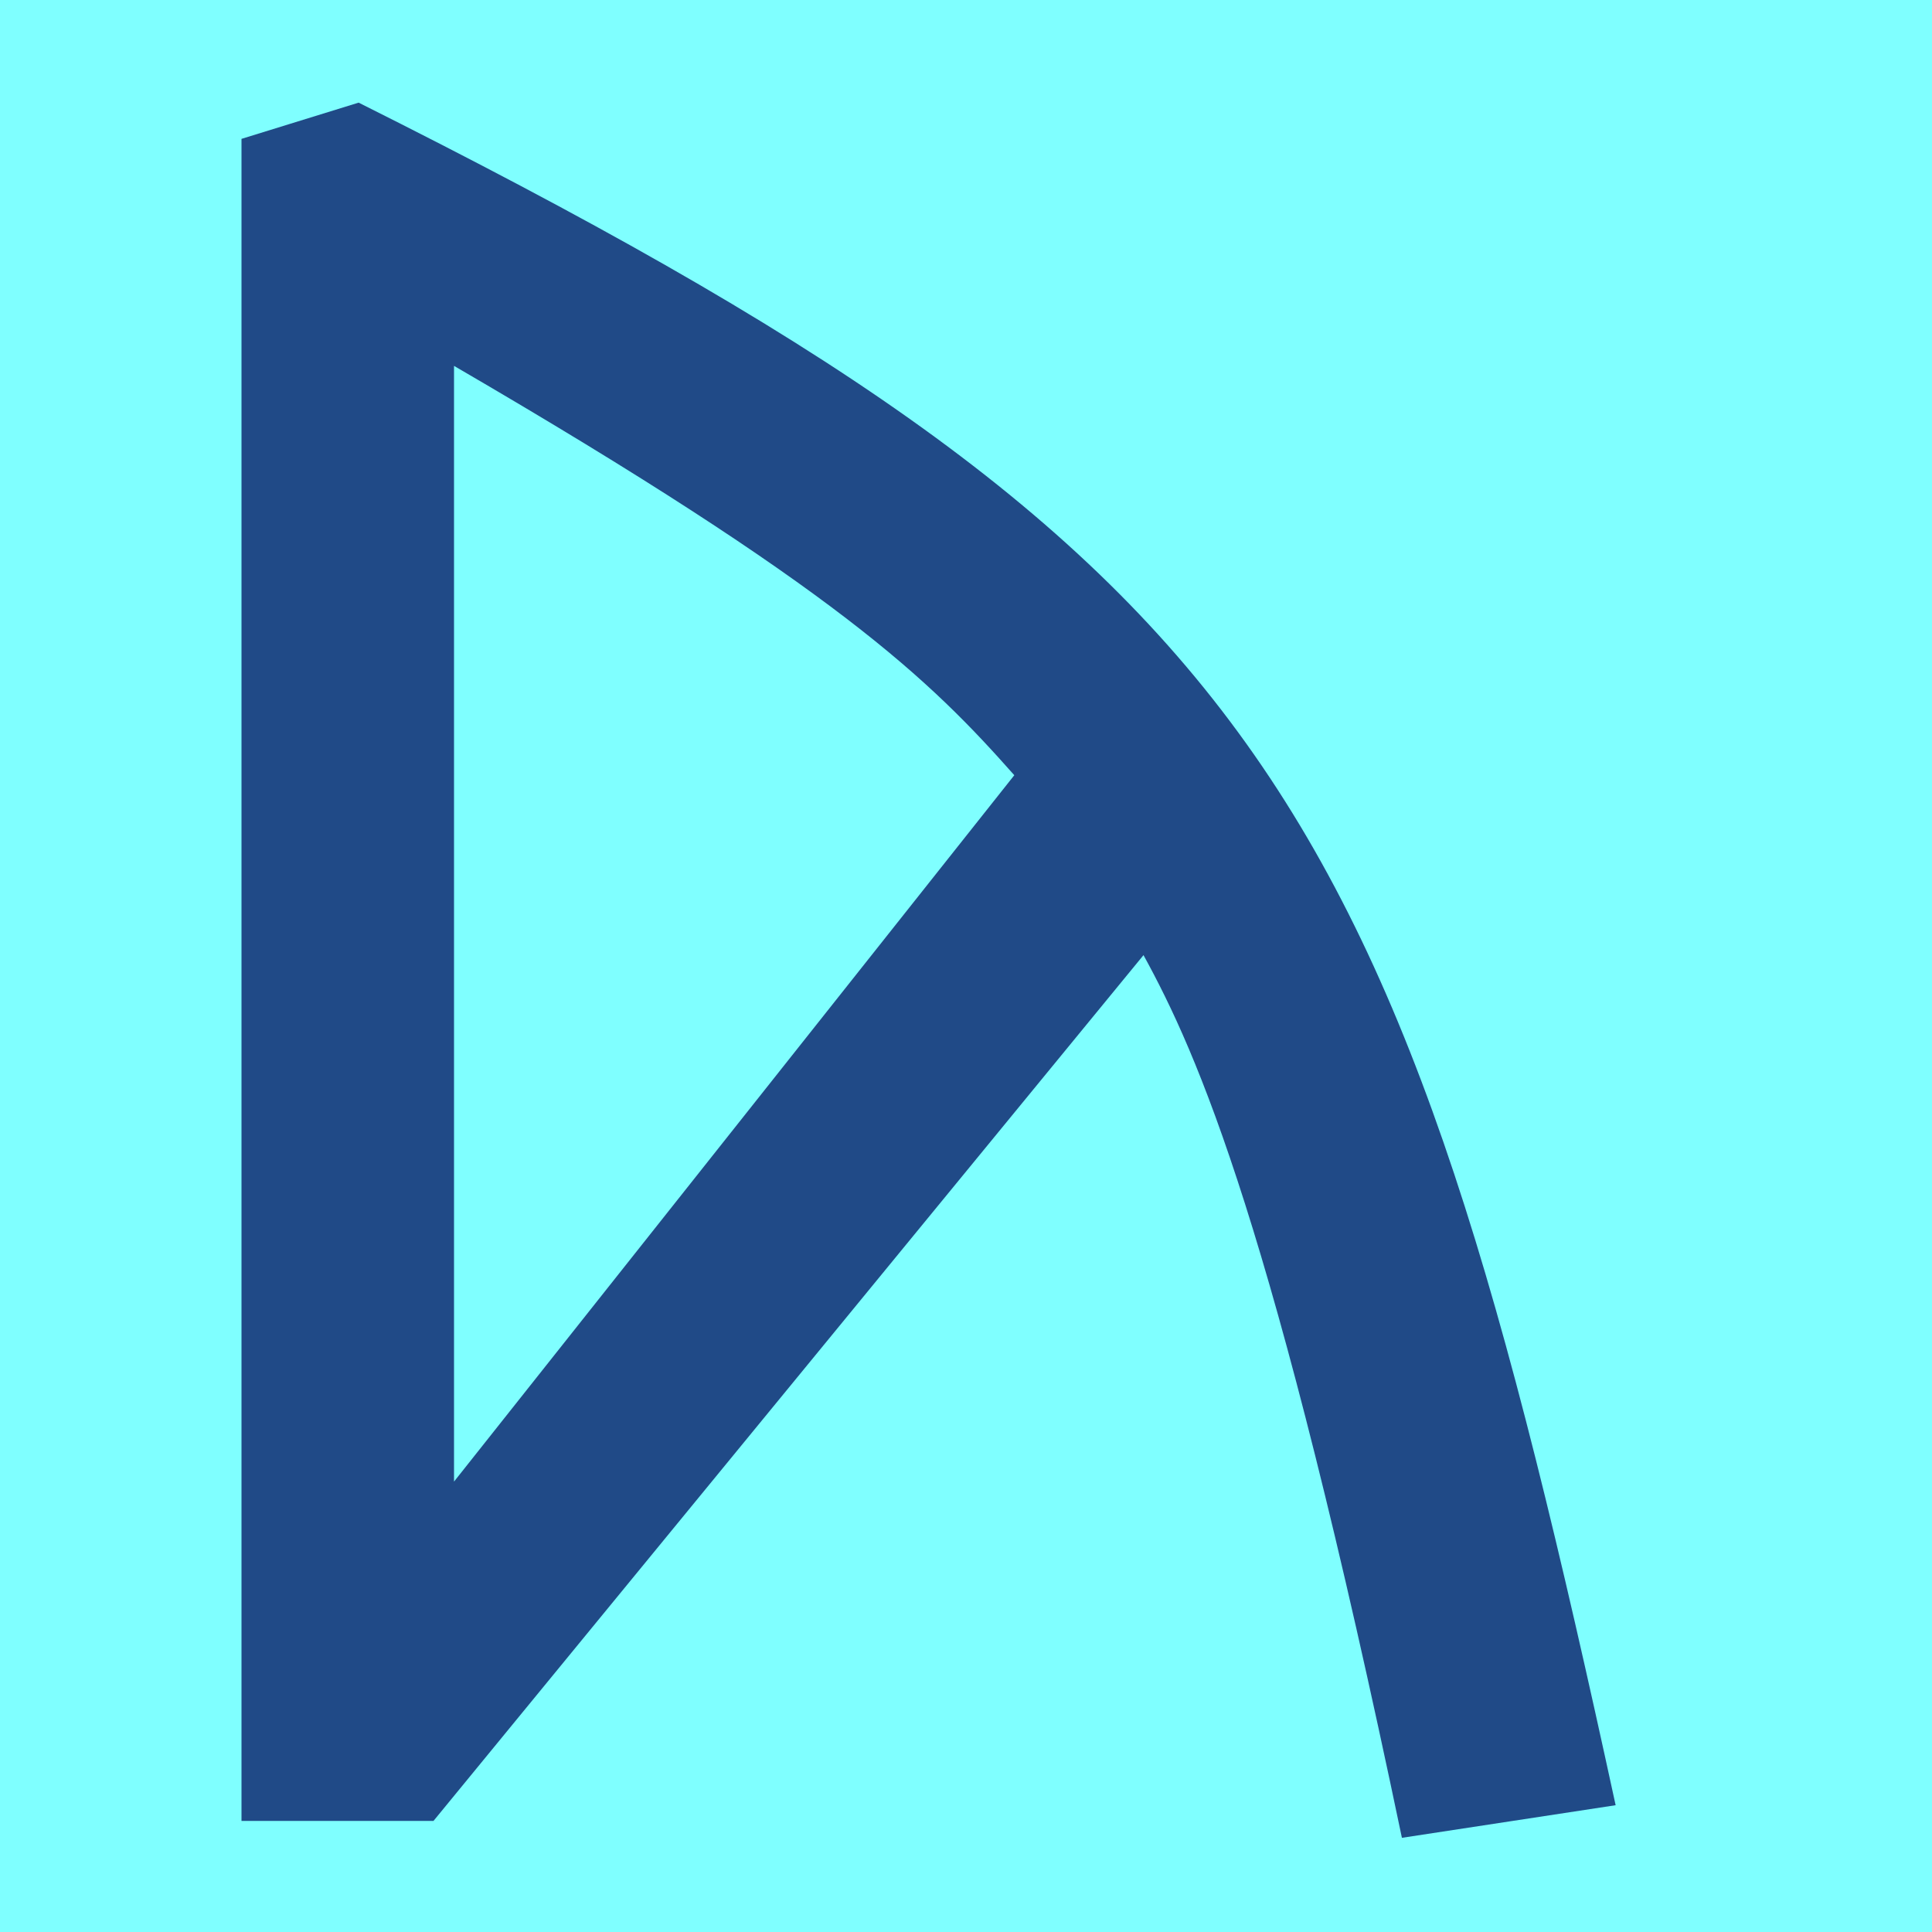
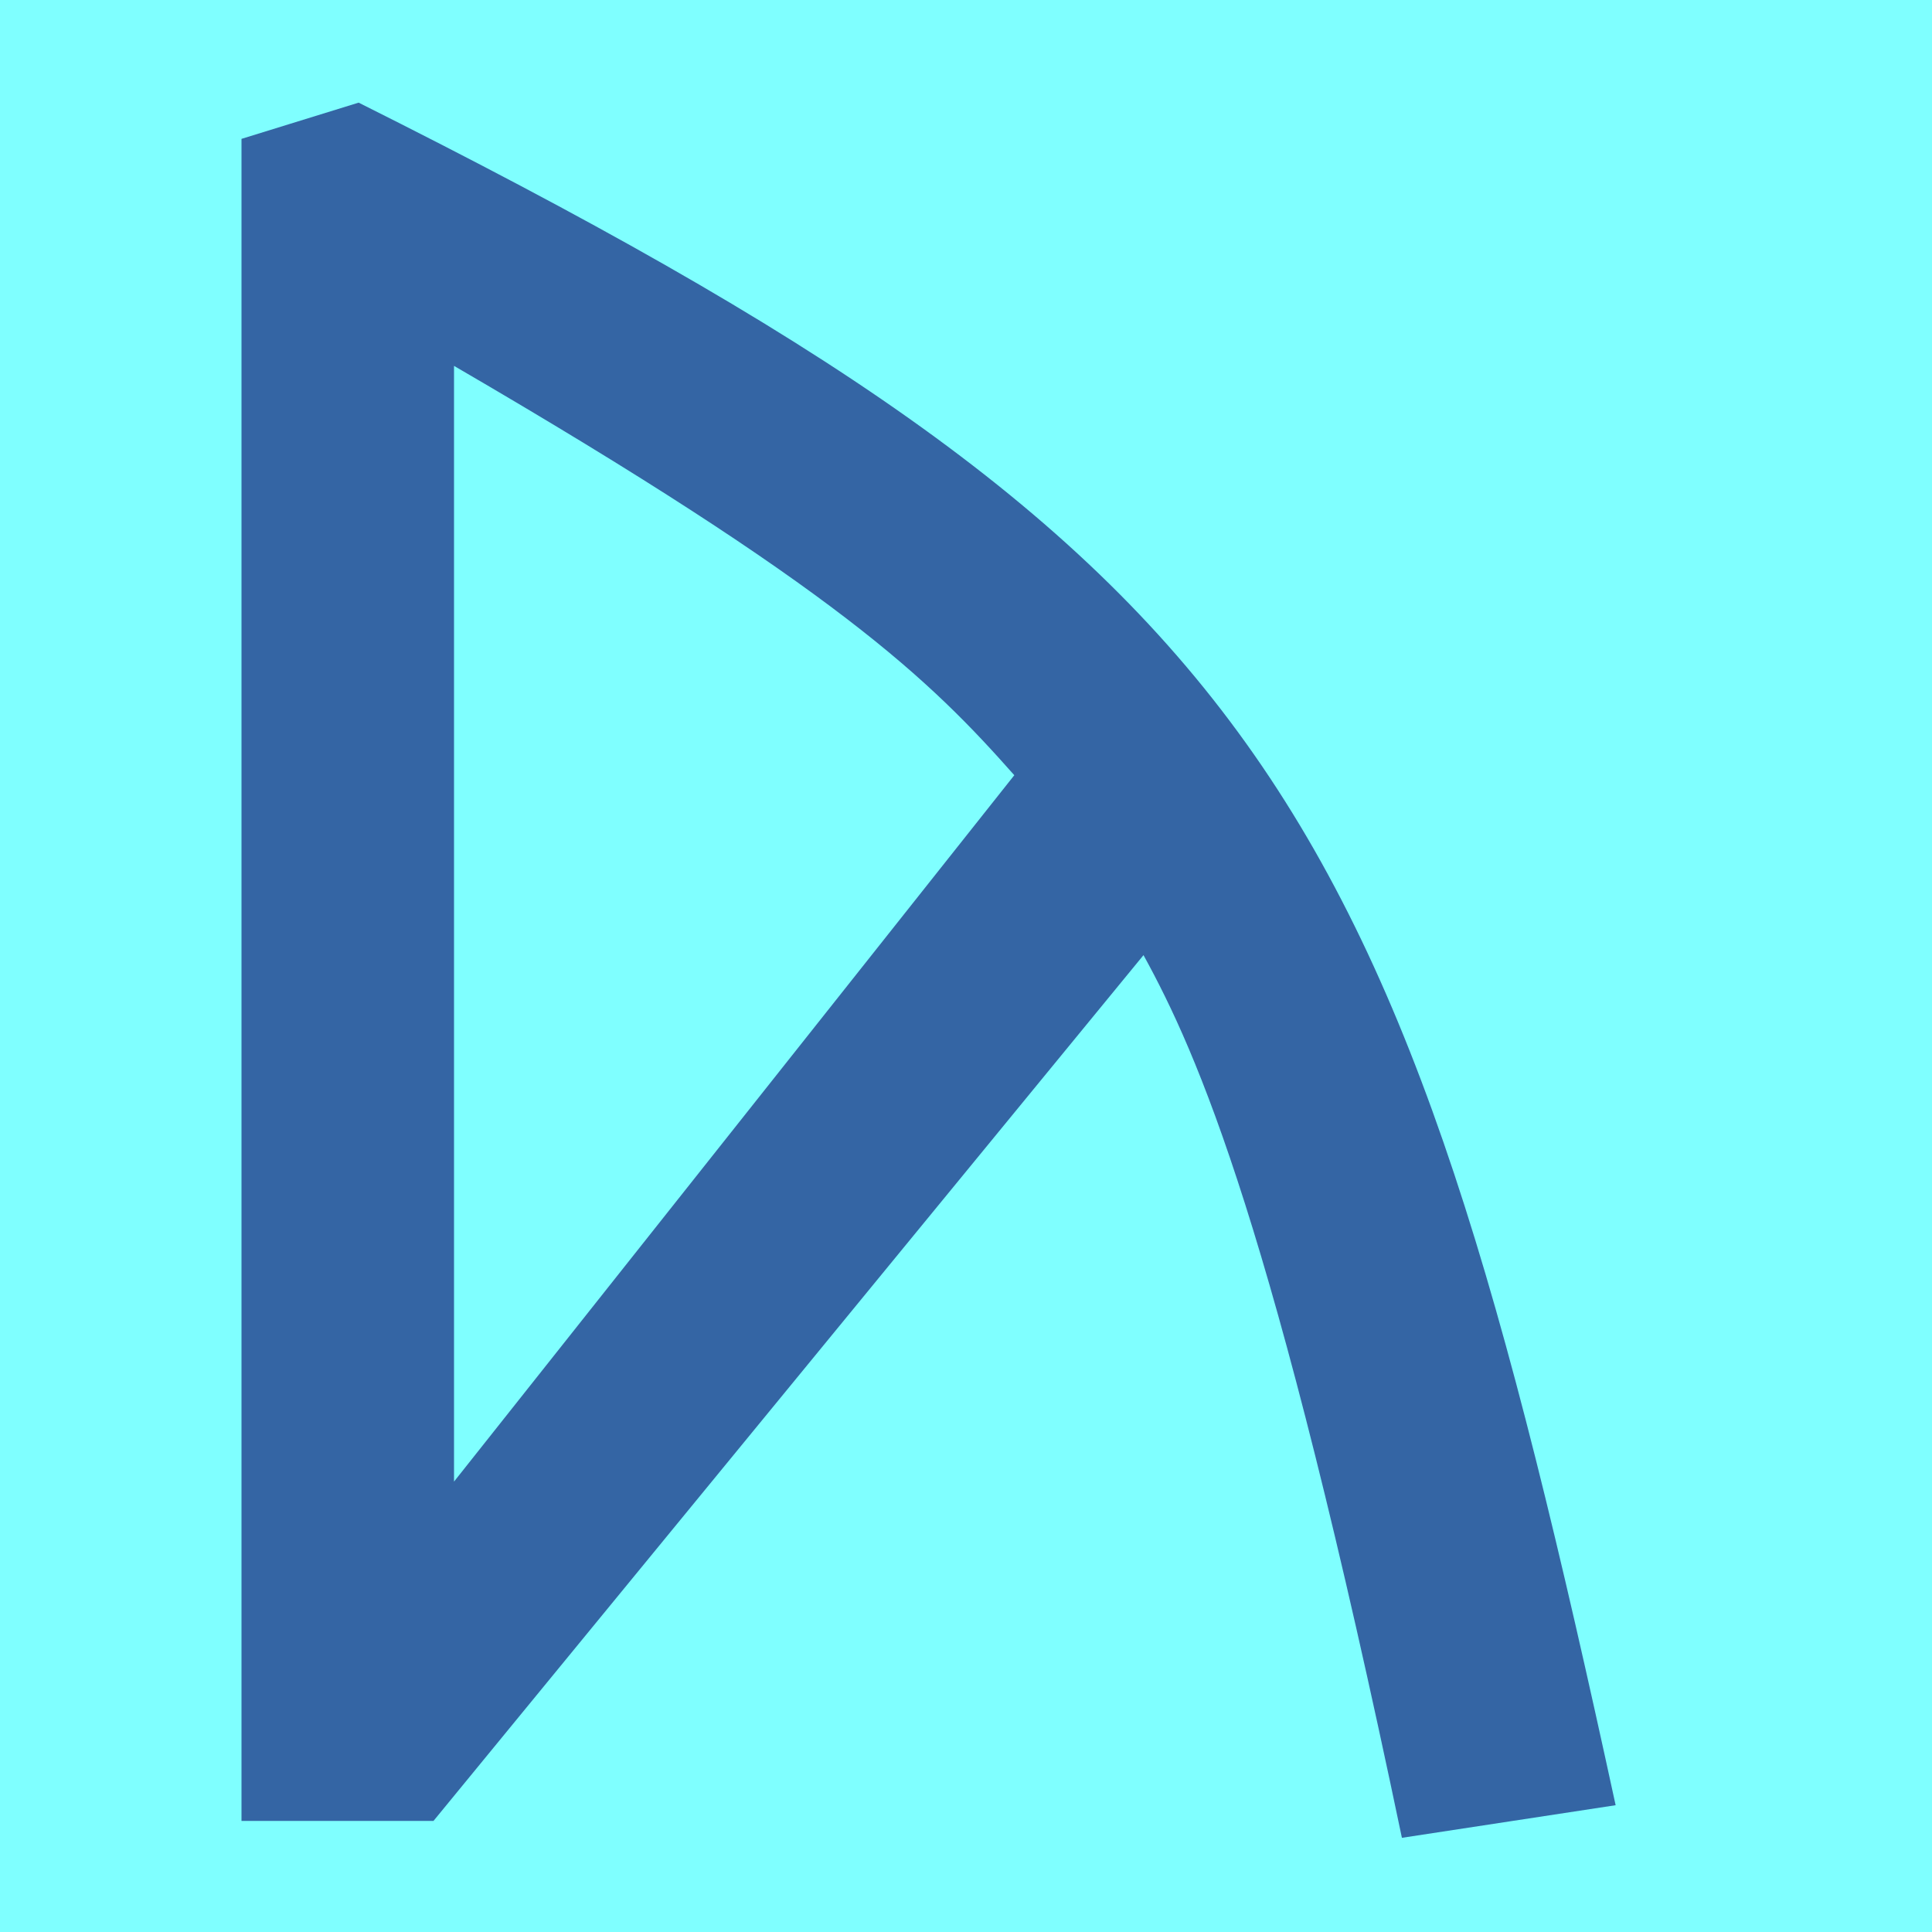
<svg xmlns="http://www.w3.org/2000/svg" height="16" viewBox="0 0 16 16" width="16">
  <path d="m0 0h16v16h-16z" fill="#7fffff" />
-   <path d="m11.61 15.22c-1.06-5.07-1.69-6.49-2.14-7.31l-5.88 7.17h-1.59v-13.93l.97-.3c7.55 3.78 8.58 5.67 10.41 14.1zm-7.85-2.95 4.64-5.85c-.7-.79-1.46-1.54-4.64-3.39z" fill="#204a87" stroke-width=".26" />
+   <path d="m11.61 15.22c-1.06-5.07-1.69-6.49-2.14-7.31l-5.88 7.17h-1.59v-13.93l.97-.3c7.55 3.78 8.58 5.67 10.41 14.1zm-7.85-2.95 4.64-5.85c-.7-.79-1.46-1.54-4.64-3.39z" fill="#3465a4" stroke-width=".26" />
</svg>
